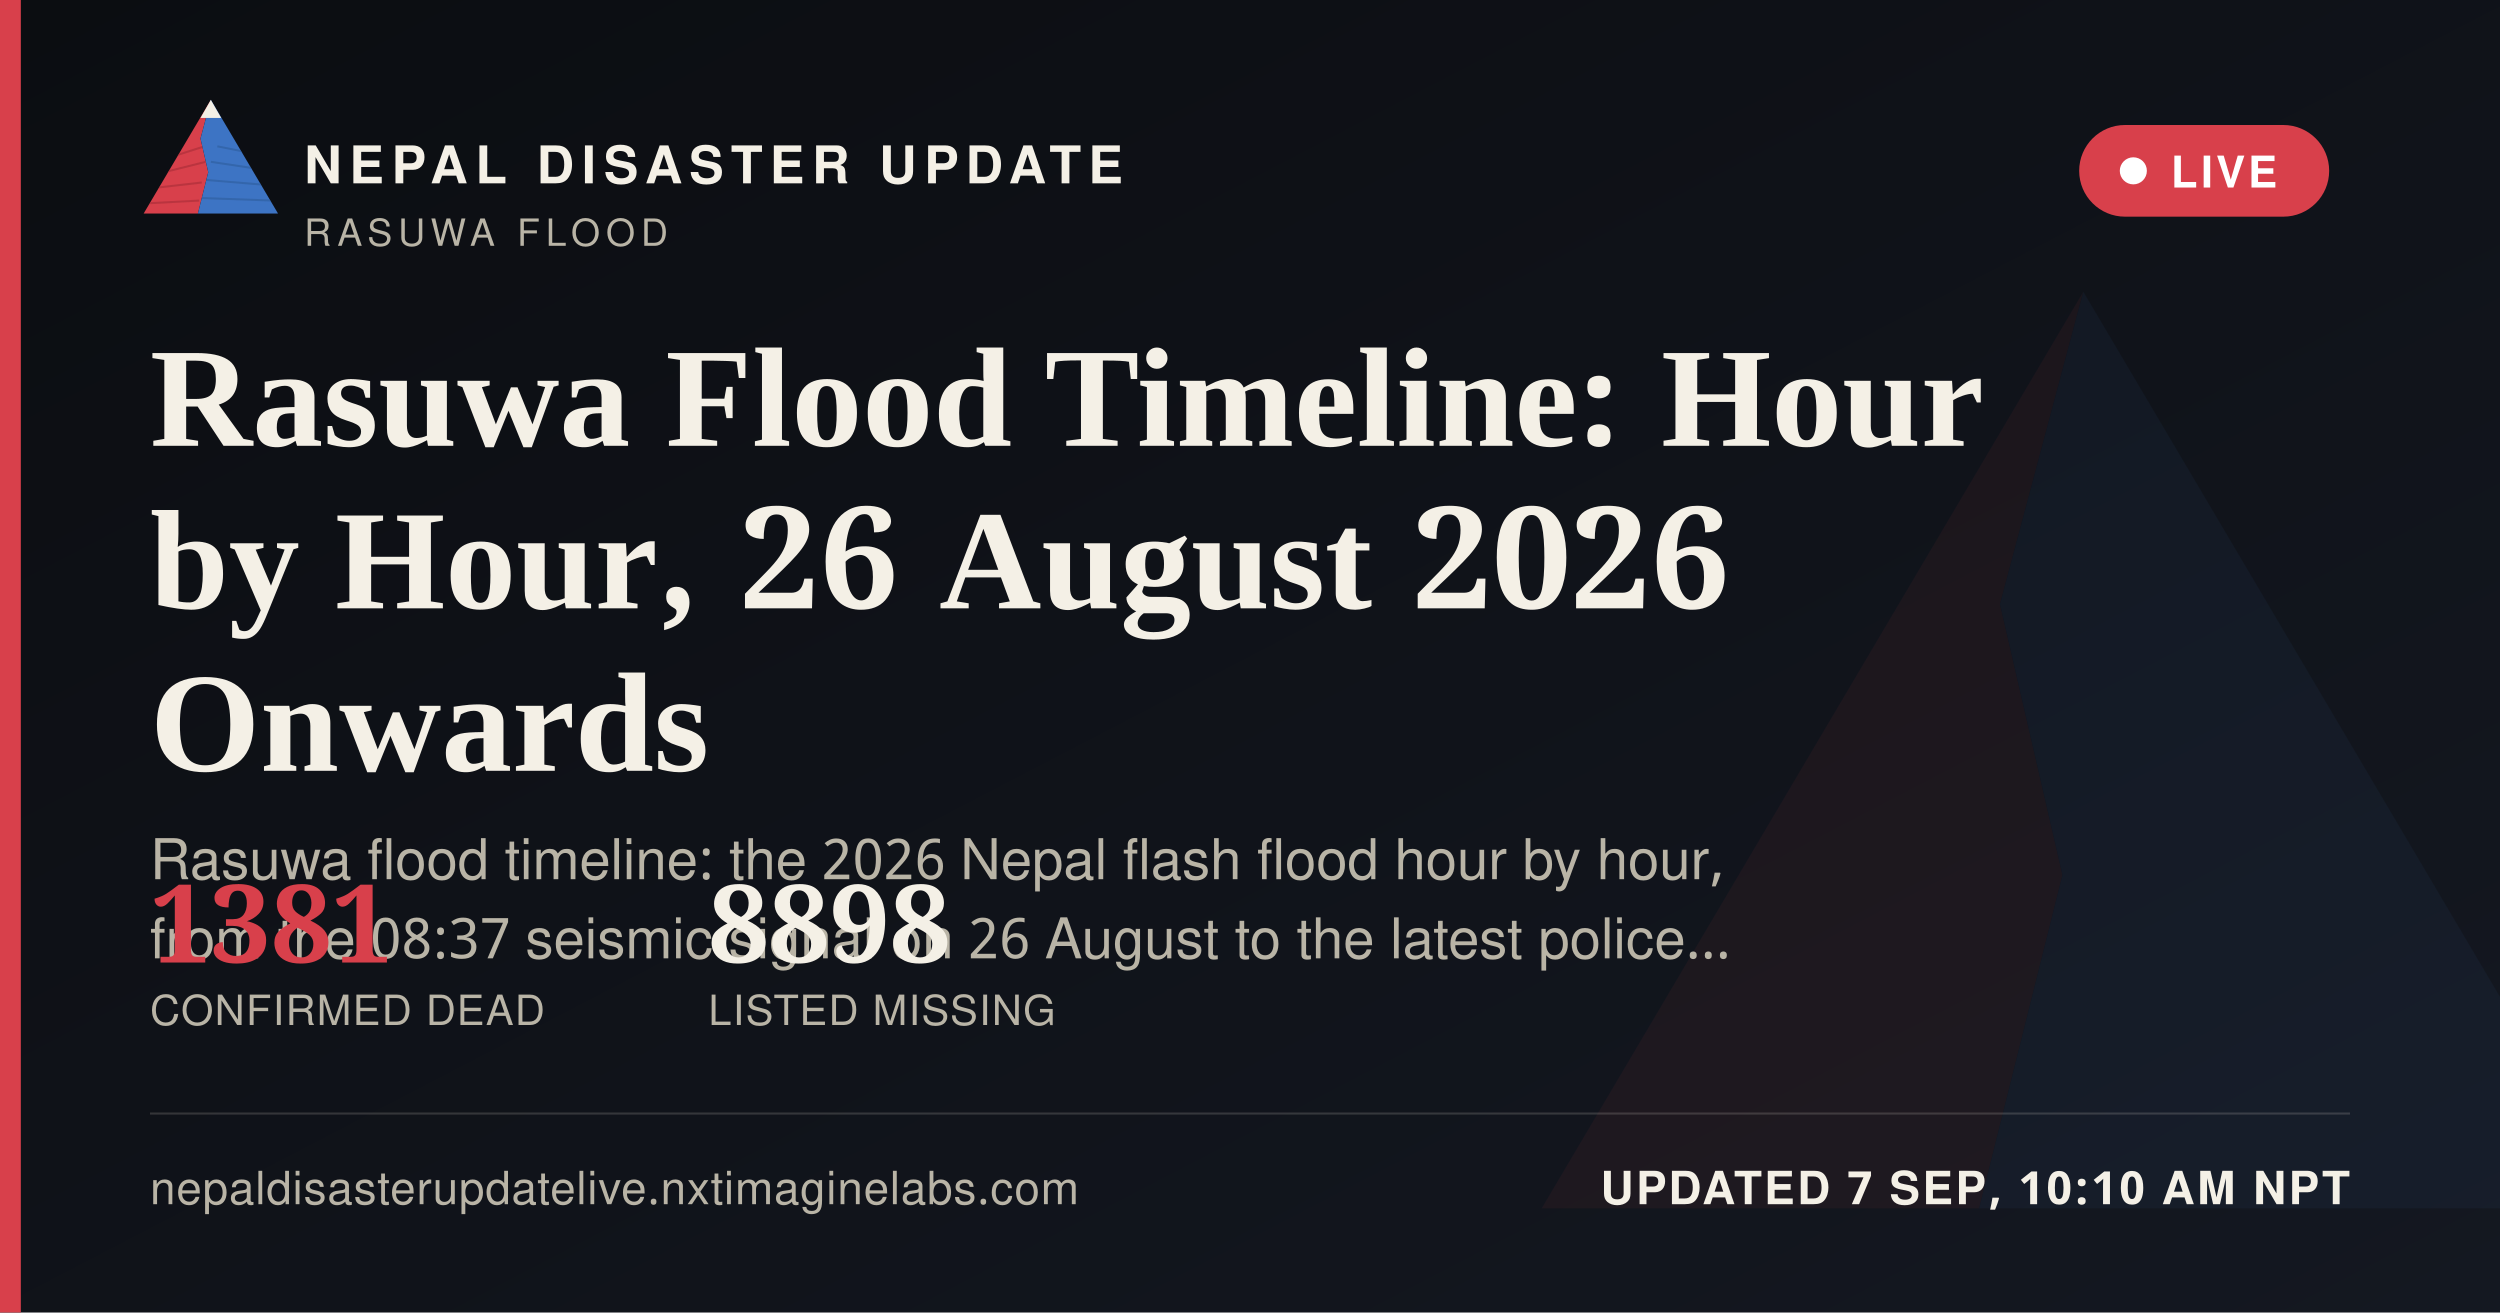
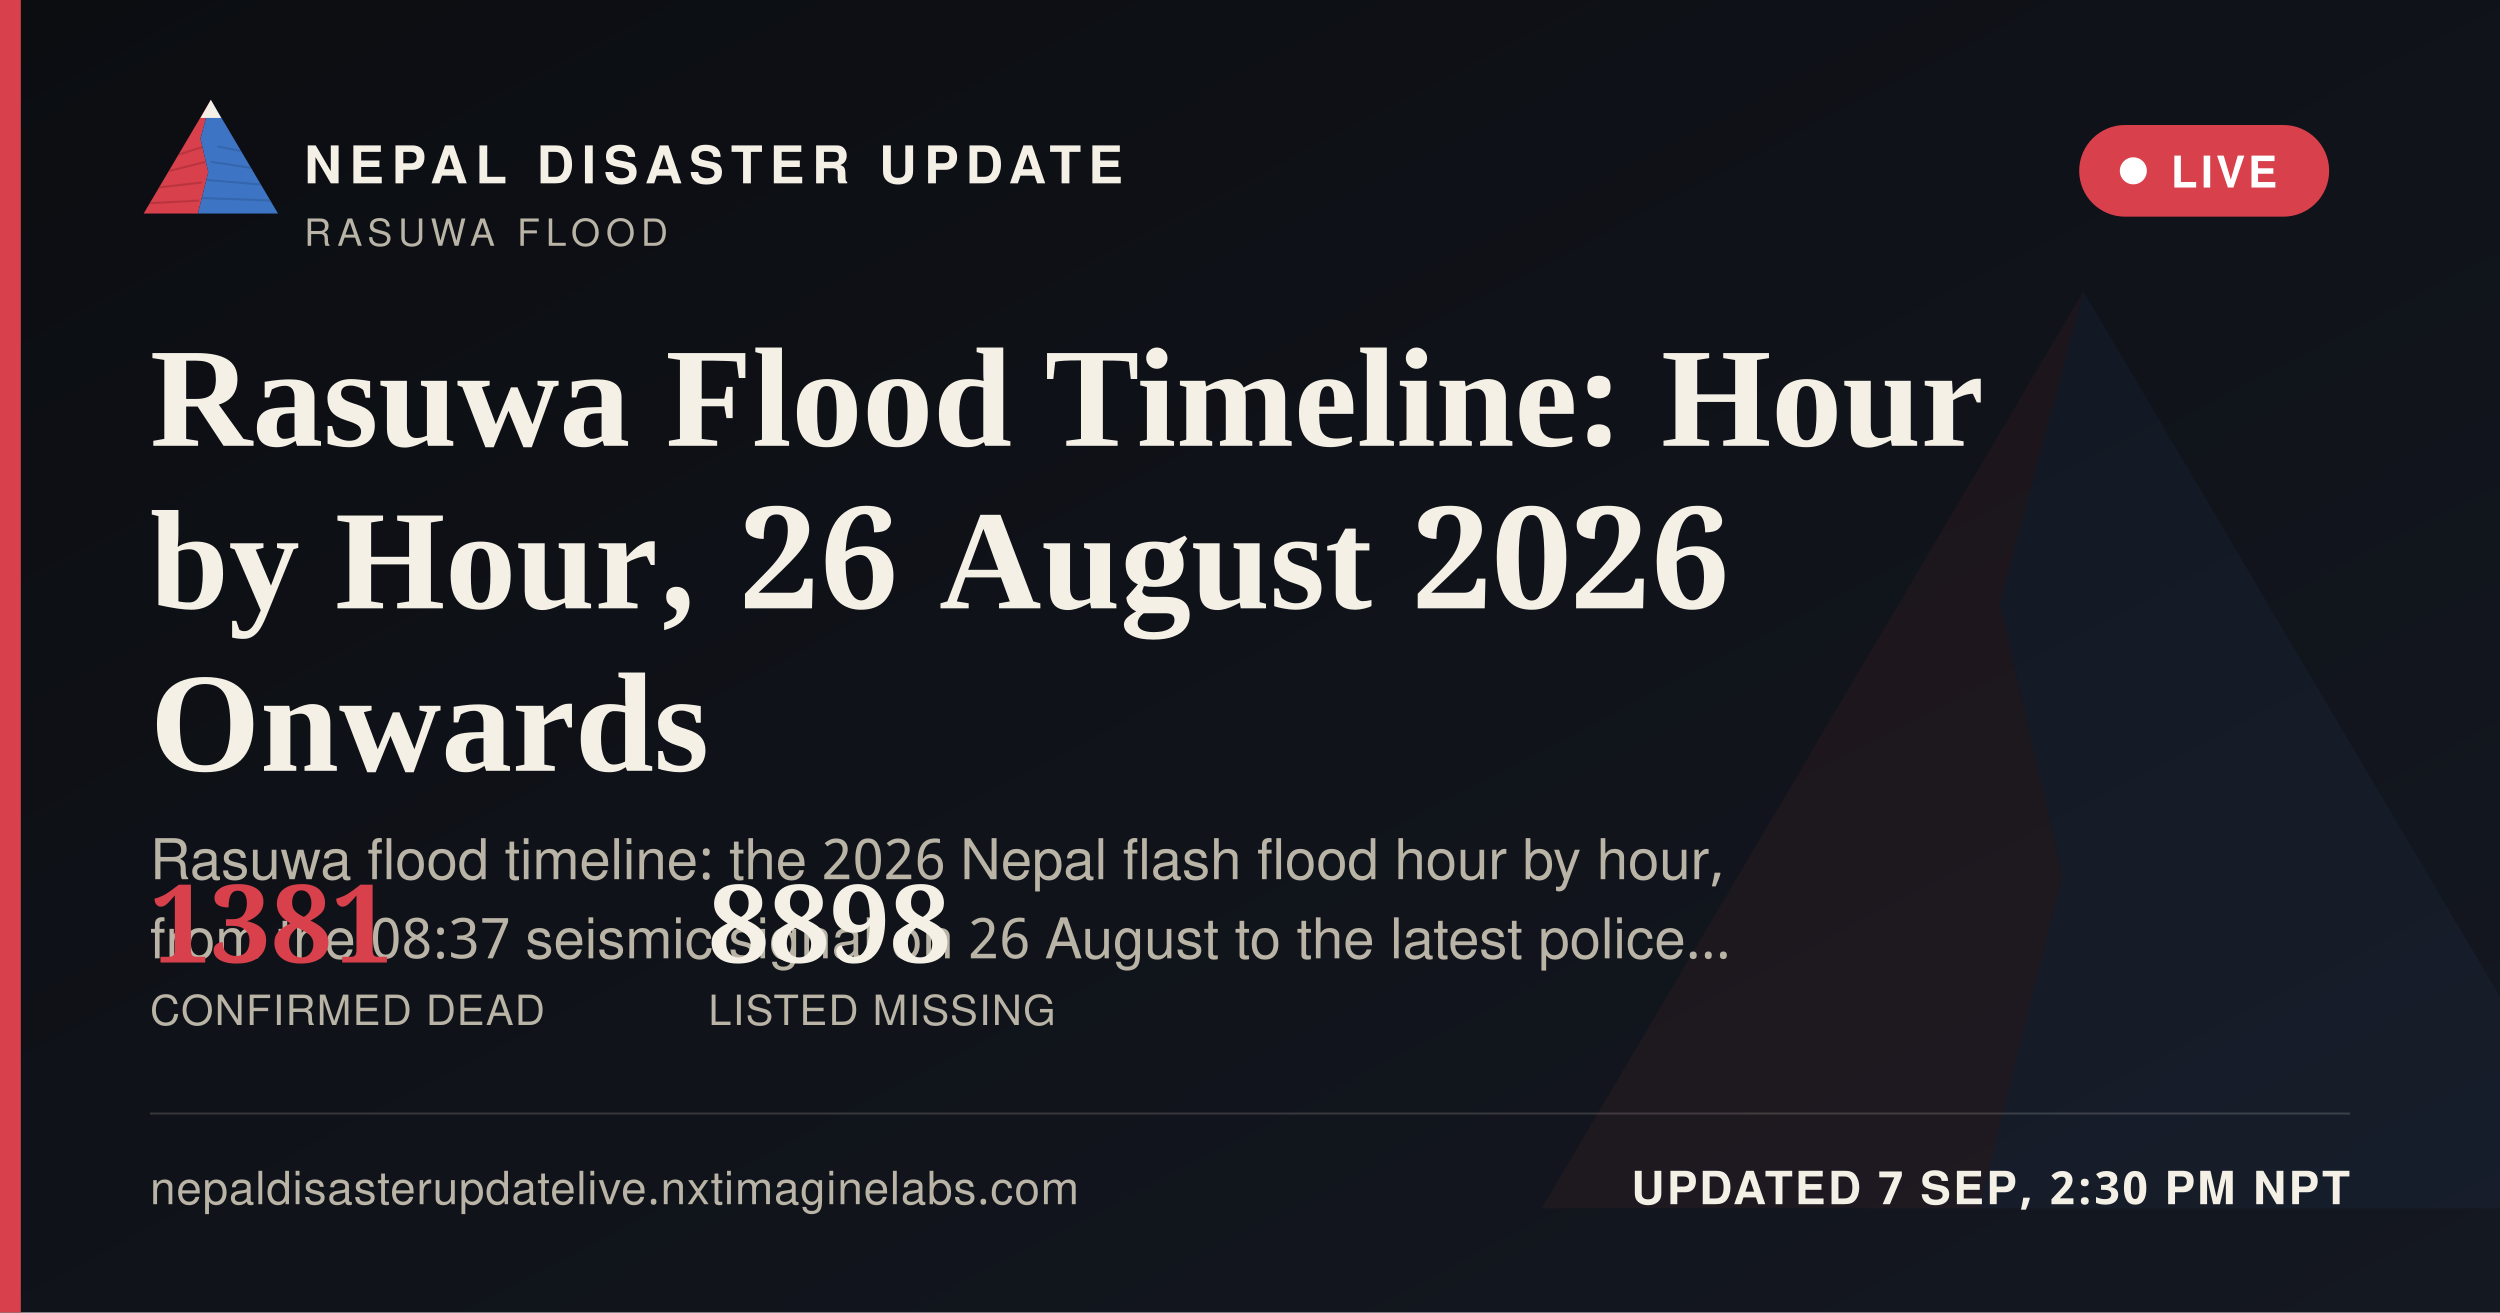
<svg xmlns="http://www.w3.org/2000/svg" width="1200" height="630" viewBox="0 0 1200 630">
  <defs>
    <linearGradient id="ogbg" x1="0" y1="0" x2="1" y2="1">
      <stop offset="0" stop-color="#0B0D11" />
      <stop offset="1" stop-color="#141821" />
    </linearGradient>
  </defs>
  <rect width="1200" height="630" fill="url(#ogbg)" />
  <g transform="translate(700,60) scale(5)" opacity="0.06">
    <polygon points="60,16 52,46 58,72 50,104 8,104" fill="#D8404B" />
    <polygon points="60,16 112,104 50,104 58,72 52,46" fill="#3D74C4" />
  </g>
  <rect x="0" y="0" width="10" height="630" fill="#D8404B" />
  <g transform="translate(64,38) scale(0.62)">
    <g>
      <defs>
        <clipPath id="ogLc">
          <polygon points="60,16 52,46 58,72 50,104 8,104" />
        </clipPath>
        <clipPath id="ogRc">
          <polygon points="60,16 112,104 50,104 58,72 52,46" />
        </clipPath>
      </defs>
      <polygon points="60,16 52,46 58,72 50,104 8,104" fill="#D8404B" />
      <g clip-path="url(#ogLc)" stroke="#A32A34" stroke-width="1.6" fill="none" opacity="0.55">
        <path d="M30,60 L55,52" />
        <path d="M24,72 L56,64" />
        <path d="M18,84 L53,80" />
        <path d="M13,96 L51,94" />
      </g>
      <polygon points="60,16 112,104 50,104 58,72 52,46" fill="#3D74C4" />
      <g clip-path="url(#ogRc)" stroke="#2A5793" stroke-width="1.6" fill="none" opacity="0.5">
        <path d="M65,52 L95,58" />
        <path d="M60,64 L100,70" />
        <path d="M56,78 L104,82" />
        <path d="M52,92 L108,94" />
      </g>
      <polygon points="60,16 52,30 68,30" fill="#F4F0E6" />
    </g>
  </g>
  <text x="146" y="88" font-family="'Public Sans', 'Noto Sans Devanagari', 'Helvetica Neue', Helvetica, Arial, sans-serif" font-size="25" font-weight="800" letter-spacing="3.6" fill="#F4F0E6">NEPAL DISASTER UPDATE</text>
  <text x="146" y="118" font-family="'Public Sans', 'Noto Sans Devanagari', 'Helvetica Neue', Helvetica, Arial, sans-serif" font-size="18" letter-spacing="2.8" fill="#B9B4A6">RASUWA FLOOD</text>
  <g>
    <rect x="998" y="60" width="120" height="44" rx="22" fill="#D8404B" stroke="none" />
    <circle cx="1024" cy="82" r="6.5" fill="#FFFFFF" />
    <text x="1042" y="90" font-family="'Public Sans', 'Noto Sans Devanagari', 'Helvetica Neue', Helvetica, Arial, sans-serif" font-size="21" font-weight="700" letter-spacing="1.6" fill="#FFFFFF">LIVE</text>
  </g>
  <text x="72" y="214" font-family="Newsreader, 'Noto Serif Devanagari', Georgia, 'Times New Roman', serif" font-size="68" font-weight="600" fill="#F4F0E6">Rasuwa Flood Timeline: Hour</text>
  <text x="72" y="292" font-family="Newsreader, 'Noto Serif Devanagari', Georgia, 'Times New Roman', serif" font-size="68" font-weight="600" fill="#F4F0E6">by Hour, 26 August 2026</text>
  <text x="72" y="370" font-family="Newsreader, 'Noto Serif Devanagari', Georgia, 'Times New Roman', serif" font-size="68" font-weight="600" fill="#F4F0E6">Onwards</text>
  <text x="72" y="422" font-family="'Public Sans', 'Noto Sans Devanagari', 'Helvetica Neue', Helvetica, Arial, sans-serif" font-size="27" fill="#B9B4A6">Rasuwa flood timeline: the 2026 Nepal flash flood hour by hour,</text>
  <text x="72" y="460" font-family="'Public Sans', 'Noto Sans Devanagari', 'Helvetica Neue', Helvetica, Arial, sans-serif" font-size="27" fill="#B9B4A6">from the 08:37 seismic signal on 26 August to the latest police…</text>
  <g transform="translate(72,462)">
    <text x="0" y="0" font-family="Newsreader, 'Noto Serif Devanagari', Georgia, 'Times New Roman', serif" font-size="52" font-weight="600" fill="#D8404B">1381</text>
    <text x="0" y="30" font-family="'Public Sans', 'Noto Sans Devanagari', 'Helvetica Neue', Helvetica, Arial, sans-serif" font-size="20" letter-spacing="0.6" fill="#B9B4A6">CONFIRMED DEAD</text>
    <text x="268" y="0" font-family="Newsreader, 'Noto Serif Devanagari', Georgia, 'Times New Roman', serif" font-size="52" font-weight="600" fill="#F4F0E6">8898</text>
    <text x="268" y="30" font-family="'Public Sans', 'Noto Sans Devanagari', 'Helvetica Neue', Helvetica, Arial, sans-serif" font-size="20" letter-spacing="0.6" fill="#B9B4A6">LISTED MISSING</text>
  </g>
  <rect x="72" y="534" width="1056" height="1" fill="rgba(244,240,230,0.16)" />
  <text x="72" y="578" font-family="'Public Sans', 'Noto Sans Devanagari', 'Helvetica Neue', Helvetica, Arial, sans-serif" font-size="22" fill="#B9B4A6" letter-spacing="0.4">nepaldisasterupdatelive.nxtimaginelabs.com</text>
-   <text x="1128" y="578" text-anchor="end" font-family="'Public Sans', 'Noto Sans Devanagari', 'Helvetica Neue', Helvetica, Arial, sans-serif" font-size="22" font-weight="700" letter-spacing="1.2" fill="#F4F0E6">UPDATED 7 SEP, 10:10 AM NPT</text>
+   <text x="1128" y="578" text-anchor="end" font-family="'Public Sans', 'Noto Sans Devanagari', 'Helvetica Neue', Helvetica, Arial, sans-serif" font-size="22" font-weight="700" letter-spacing="1.2" fill="#F4F0E6">UPDATED 7 SEP, 2:30 PM NPT</text>
</svg>
